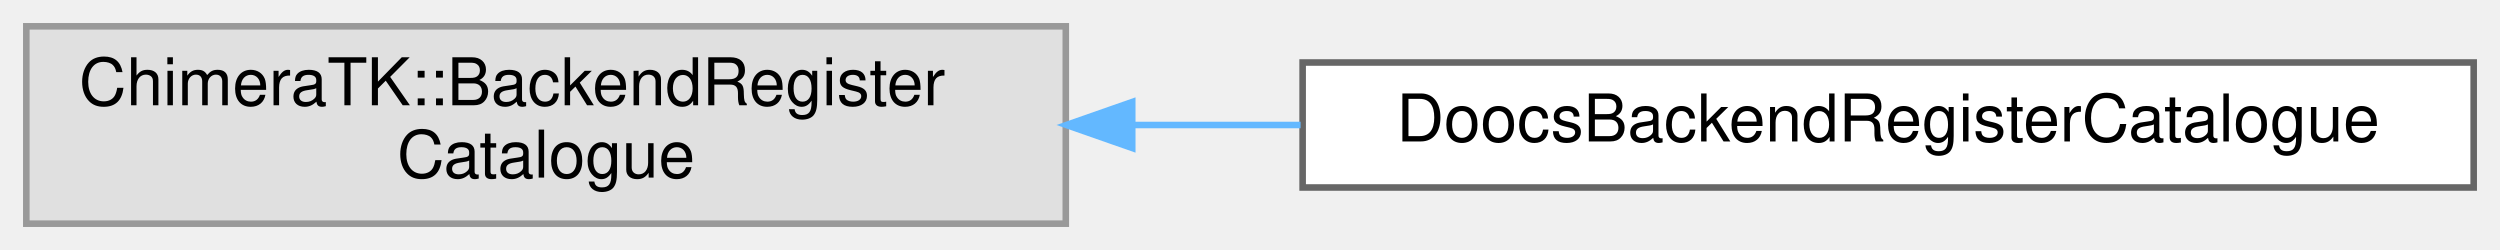
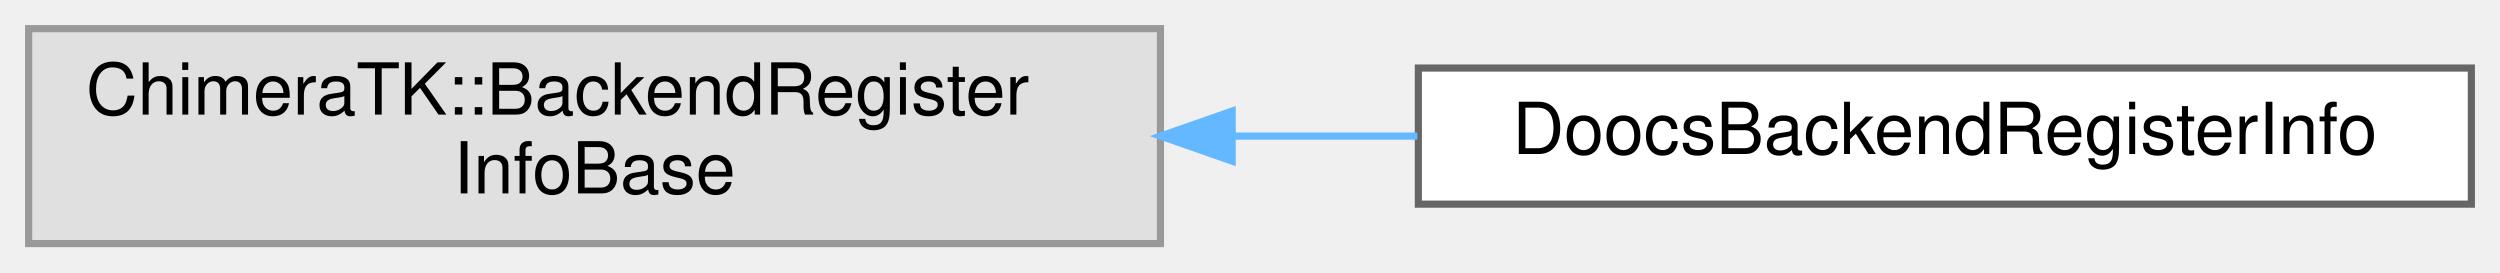
- <svg xmlns="http://www.w3.org/2000/svg" xmlns:xlink="http://www.w3.org/1999/xlink" width="380pt" height="38pt" viewBox="0.00 0.00 380.00 38.00">
+ <svg xmlns="http://www.w3.org/2000/svg" xmlns:xlink="http://www.w3.org/1999/xlink" width="349pt" height="38pt" viewBox="0.00 0.00 349.00 38.00">
  <g id="graph0" class="graph" transform="scale(1 1) rotate(0) translate(4 34)">
    <g id="Node000000" class="node">
      <g id="a_Node000000">
        <a xlink:title=" ">
          <polygon fill="#e0e0e0" stroke="#999999" points="158,-30 0,-30 0,0 158,0 158,-30" />
          <text text-anchor="start" x="8" y="-18" font-family="Helvetica,sans-Serif" font-size="10.00">ChimeraTK::BackendRegister</text>
-           <text text-anchor="middle" x="79" y="-7" font-family="Helvetica,sans-Serif" font-size="10.00">Catalogue</text>
+           <text text-anchor="middle" x="79" y="-7" font-family="Helvetica,sans-Serif" font-size="10.00">InfoBase</text>
        </a>
      </g>
    </g>
    <g id="Node000001" class="node">
      <g id="a_Node000001">
-         <a xlink:href="class_doocs_backend_register_catalogue.html" target="_top" xlink:title=" ">
-           <polygon fill="white" stroke="#666666" points="372,-24.5 194,-24.5 194,-5.5 372,-5.5 372,-24.5" />
-           <text text-anchor="middle" x="283" y="-12.5" font-family="Helvetica,sans-Serif" font-size="10.00">DoocsBackendRegisterCatalogue</text>
+         <a xlink:href="class_doocs_backend_register_info.html" target="_top" xlink:title=" ">
+           <polygon fill="white" stroke="#666666" points="341,-24.5 194,-24.5 194,-5.5 341,-5.5 341,-24.5" />
+           <text text-anchor="middle" x="267.5" y="-12.5" font-family="Helvetica,sans-Serif" font-size="10.00">DoocsBackendRegisterInfo</text>
        </a>
      </g>
    </g>
-     <g id="edge40_Node000000_Node000001" class="edge">
-       <g id="a_edge40_Node000000_Node000001">
+     <g id="edge39_Node000000_Node000001" class="edge">
+       <g id="a_edge39_Node000000_Node000001">
        <a xlink:title=" ">
-           <path fill="none" stroke="#63b8ff" d="M168.3,-15C176.72,-15 185.27,-15 193.69,-15" />
-           <polygon fill="#63b8ff" stroke="#63b8ff" points="168.1,-11.5 158.1,-15 168.1,-18.5 168.1,-11.5" />
+           <path fill="none" stroke="#63b8ff" d="M168.1,-15C176.73,-15 185.41,-15 193.86,-15" />
+           <polygon fill="#63b8ff" stroke="#63b8ff" points="168.01,-11.5 158.01,-15 168.01,-18.5 168.01,-11.5" />
        </a>
      </g>
    </g>
  </g>
</svg>
